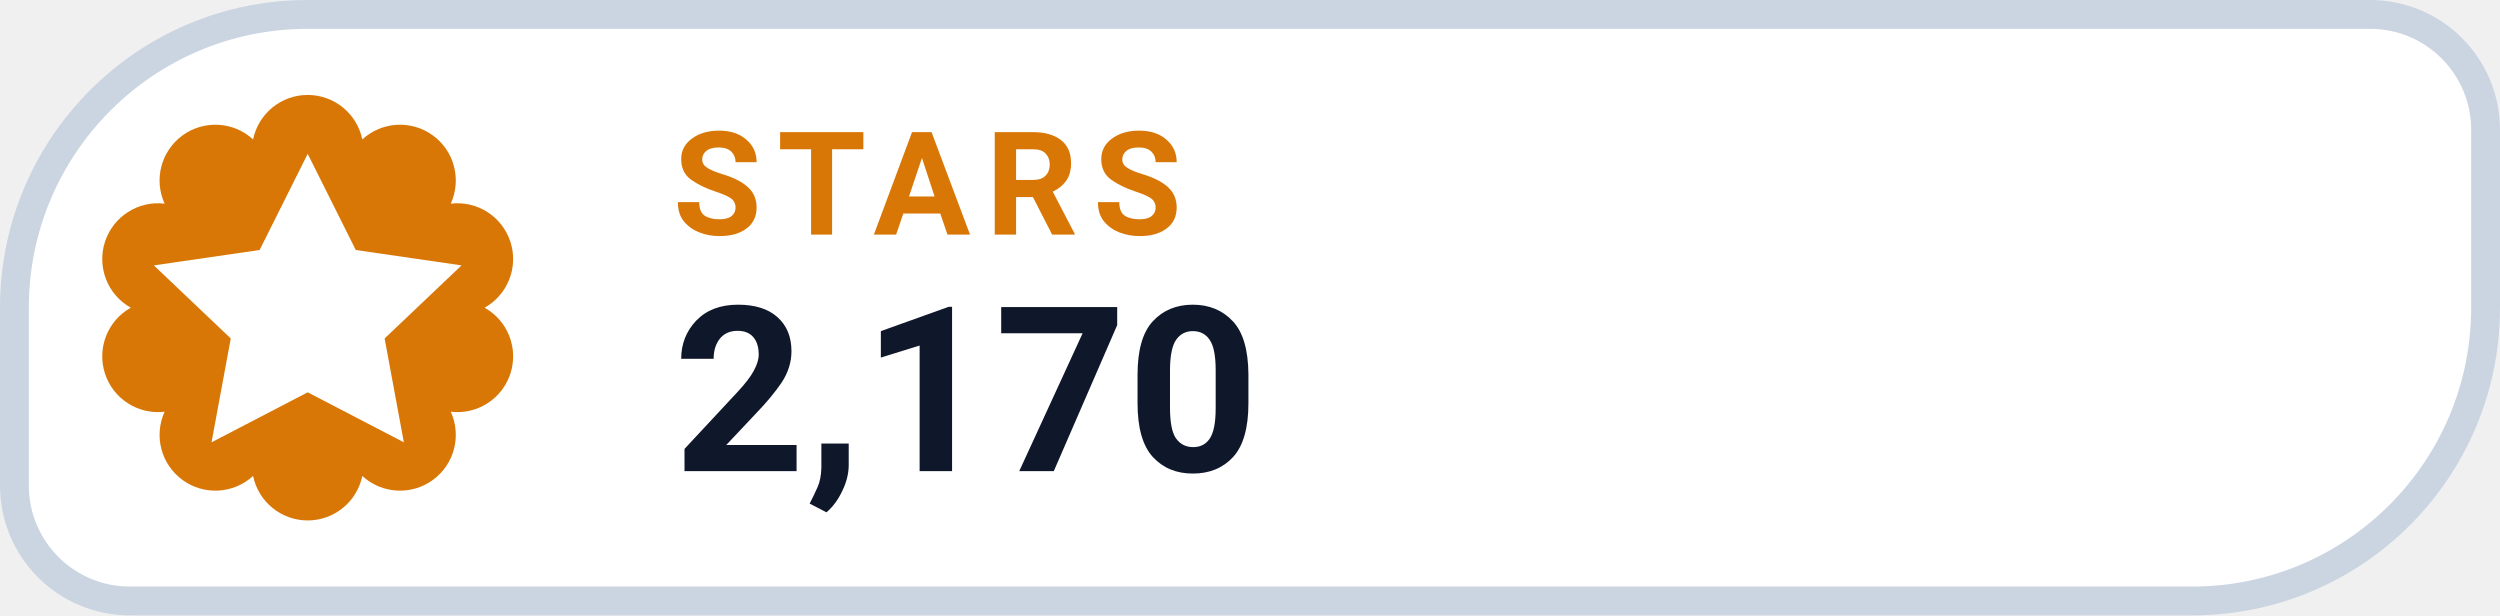
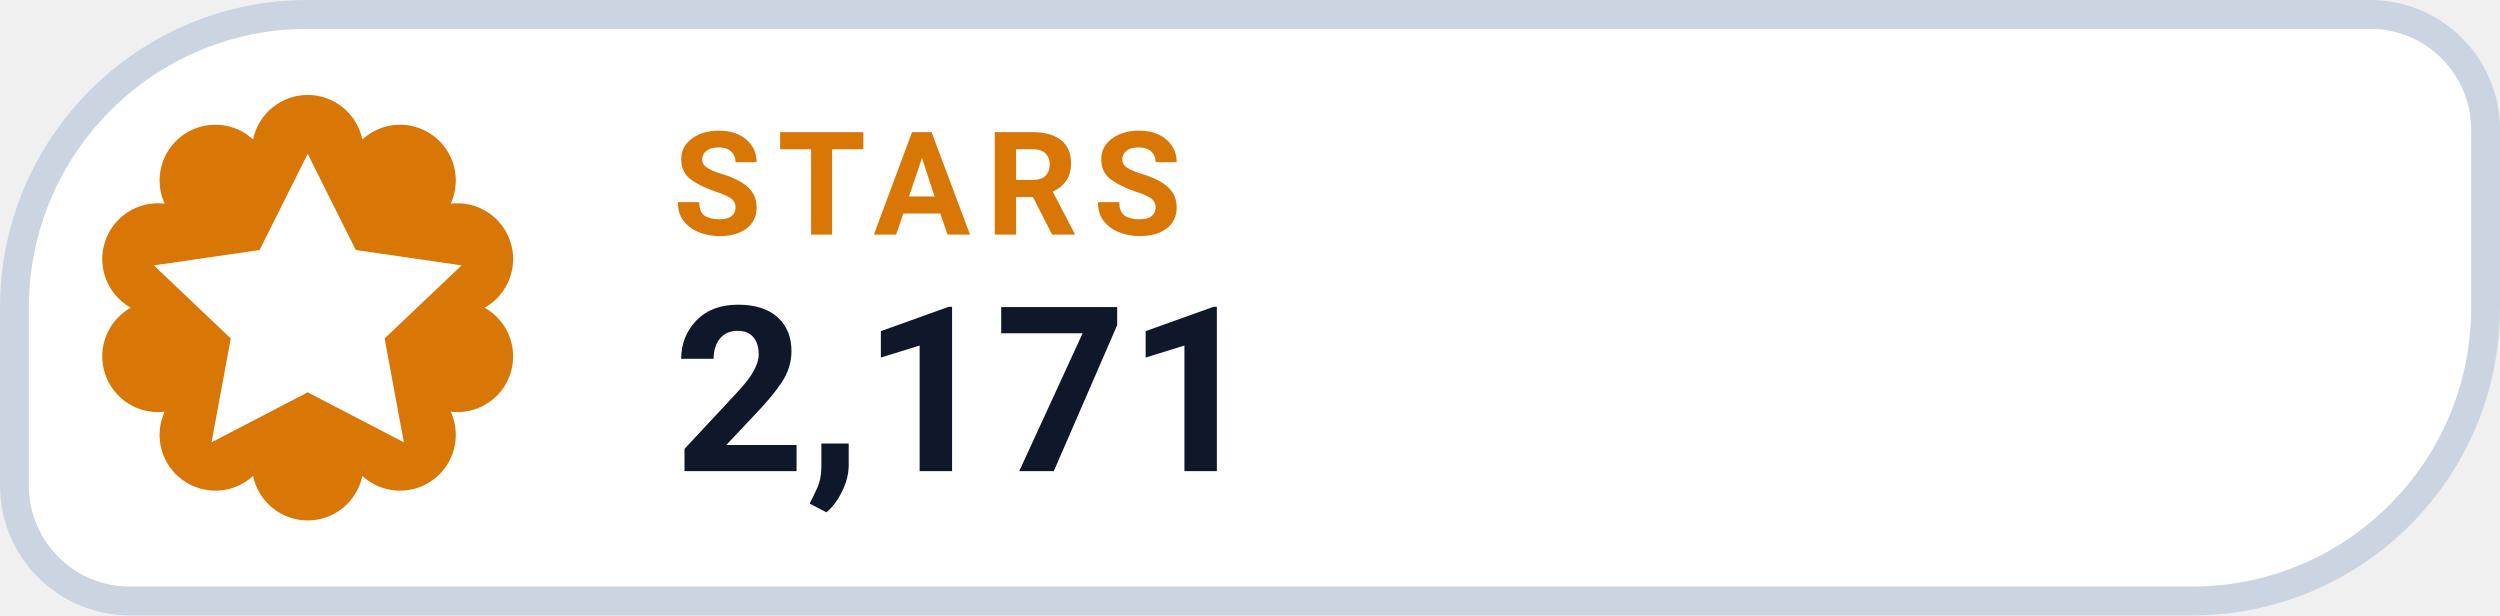
- <svg xmlns="http://www.w3.org/2000/svg" width="130" height="32" viewBox="0 0 130 32" role="img" aria-label="STARS 2,170">
+ <svg xmlns="http://www.w3.org/2000/svg" width="130" height="32" viewBox="0 0 130 32" role="img" aria-label="STARS 2,171">
  <path d="M 16.00 0.75 H 123.25 A 6.00 6.00 0 0 1 129.25 6.75 V 16.00 A 15.25 15.25 0 0 1 114.00 31.25 H 6.75 A 6.00 6.00 0 0 1 0.75 25.25 V 16.00 A 15.25 15.25 0 0 1 16.00 0.75 Z" fill="#FFFFFF" stroke="#CBD5E1" stroke-width="1.5" />
  <path d="M 13.16 7.25 A 2.90 2.90 0 0 1 18.84 7.25 A 2.90 2.90 0 0 1 23.44 10.59 A 2.90 2.90 0 0 1 25.20 16.00 A 2.90 2.90 0 0 1 23.44 21.41 A 2.90 2.90 0 0 1 18.84 24.75 A 2.90 2.90 0 0 1 13.16 24.75 A 2.90 2.90 0 0 1 8.56 21.41 A 2.90 2.90 0 0 1 6.80 16.00 A 2.90 2.90 0 0 1 8.56 10.59 A 2.90 2.90 0 0 1 13.16 7.25 Z" fill="#D97706" />
  <g transform="translate(16 16)" style="color:#FFFFFF;">
    <path d="M0 -8 l2.5 5 5.5 .8 -4 3.8 1 5.4 -5 -2.6 -5 2.6 1 -5.4 -4 -3.8 5.5 -.8 Z" fill="currentColor" />
  </g>
  <text x="35" y="12.2" fill="#D97706" font-family="-apple-system,BlinkMacSystemFont,'Segoe UI',Roboto,Helvetica,Arial,sans-serif" font-size="7.5" font-weight="700" letter-spacing=".8">STARS</text>
-   <text x="35" y="24.5" fill="#0F172A" font-family="-apple-system,BlinkMacSystemFont,'Segoe UI',Roboto,Helvetica,Arial,sans-serif" font-size="12" font-weight="750">2,170</text>
+   <text x="35" y="24.5" fill="#0F172A" font-family="-apple-system,BlinkMacSystemFont,'Segoe UI',Roboto,Helvetica,Arial,sans-serif" font-size="12" font-weight="750">2,171</text>
</svg>
